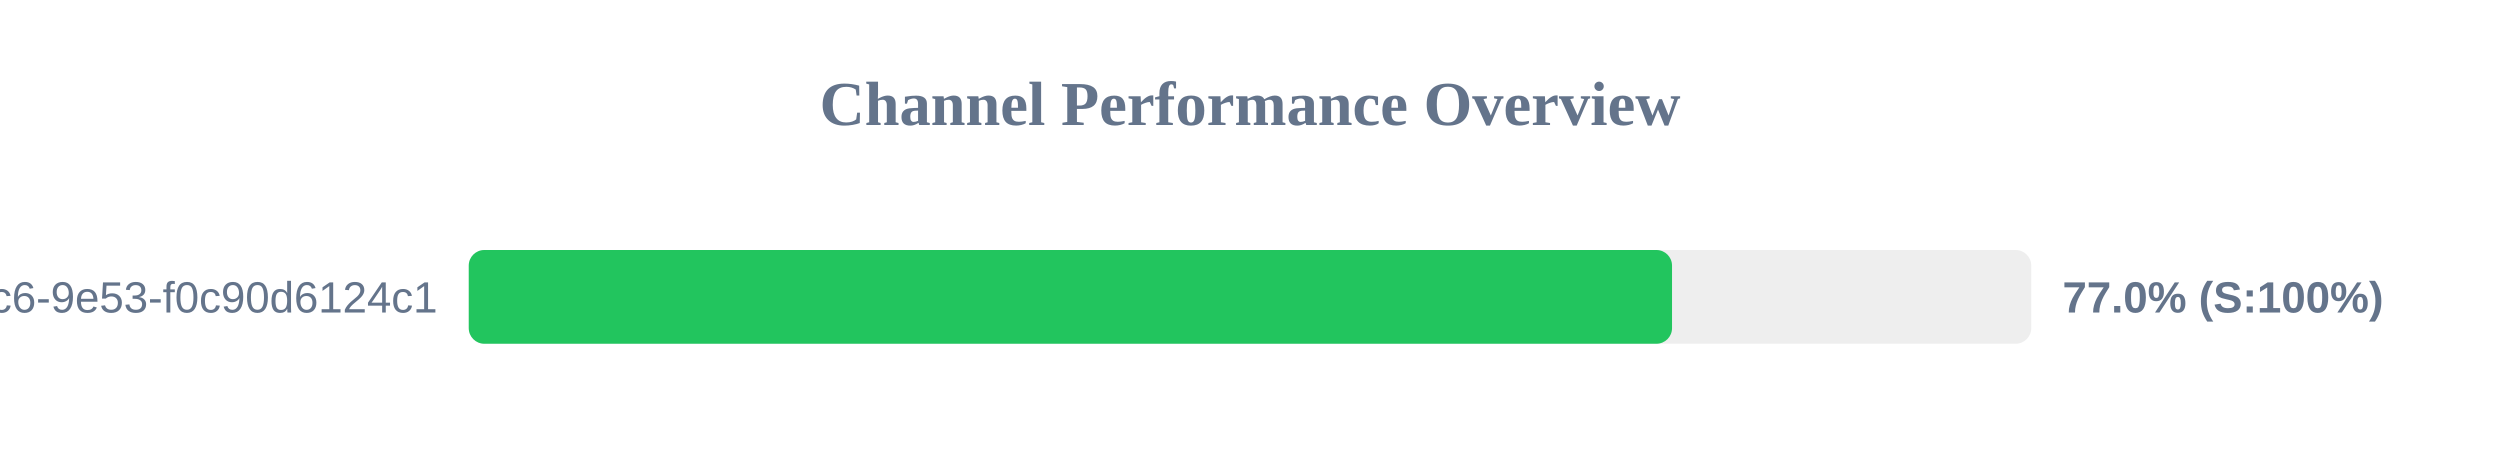
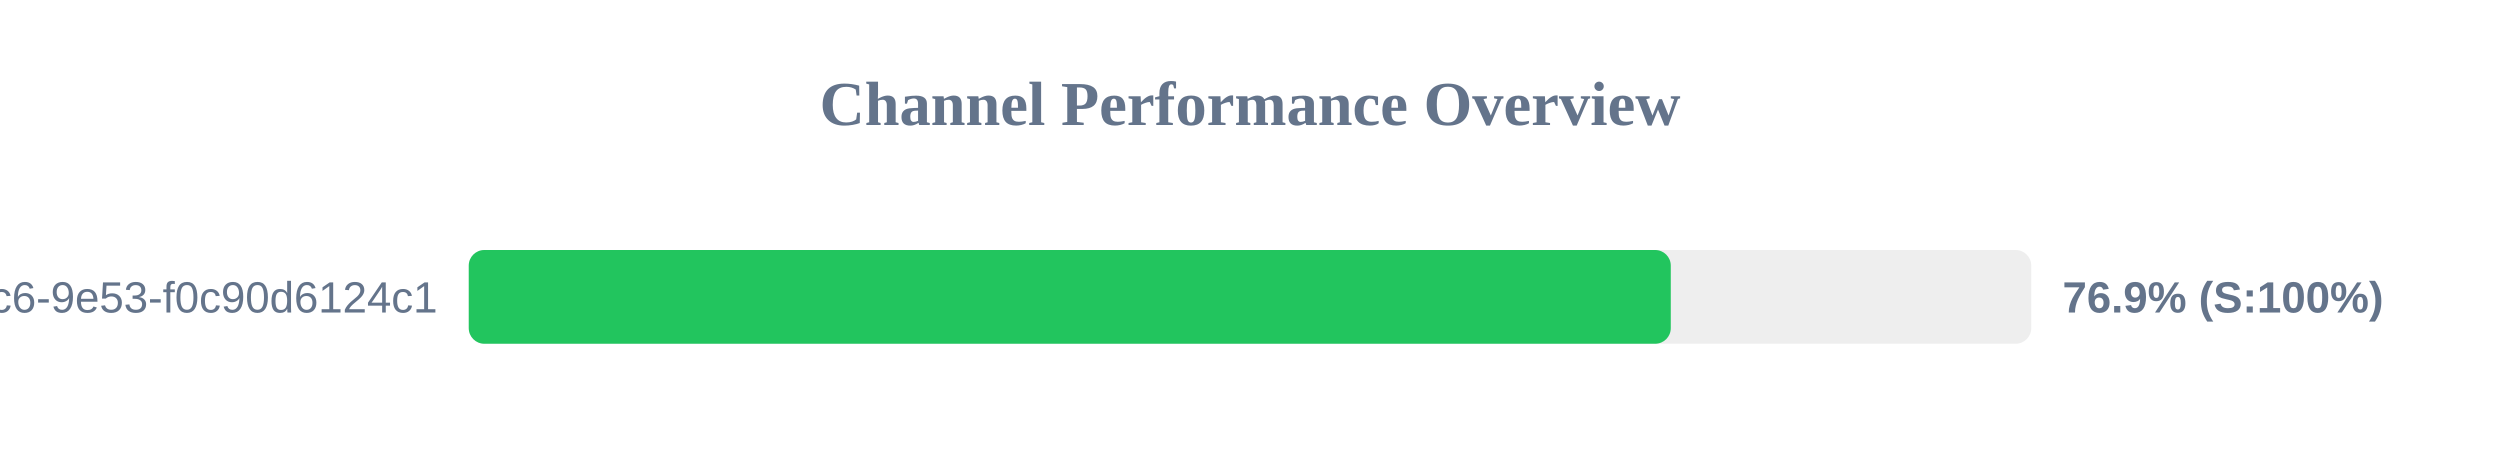
<svg xmlns="http://www.w3.org/2000/svg" width="800" height="150" version="1.1">
  <style>
        .row { font: 14px Arial; fill: #64748b; }
        .score { font: bold 14px Arial; fill: #64748b; }
    </style>
  <text x="400" y="40" text-anchor="middle" font-size="20px" font-weight="bold" fill="#64748b">Channel Performance Overview</text>
  <rect x="150" y="80" width="500" height="30" fill="#eee" rx="5" />
-   <rect x="150" y="80" width="385.05" height="30" fill="#22c55e" rx="5" />
+   <rect x="150" y="80" width="384.65" height="30" fill="#22c55e" rx="5" />
  <text x="140" y="100" text-anchor="end" class="row">?uuid=4685eb2a-5ddb-4dc6-9e53-f0c90d6124c1</text>
-   <text x="660" y="100" text-anchor="start" class="score">77.0% (S:100%)</text>
+   <text x="660" y="100" text-anchor="start" class="score">76.9% (S:100%)</text>
</svg>
